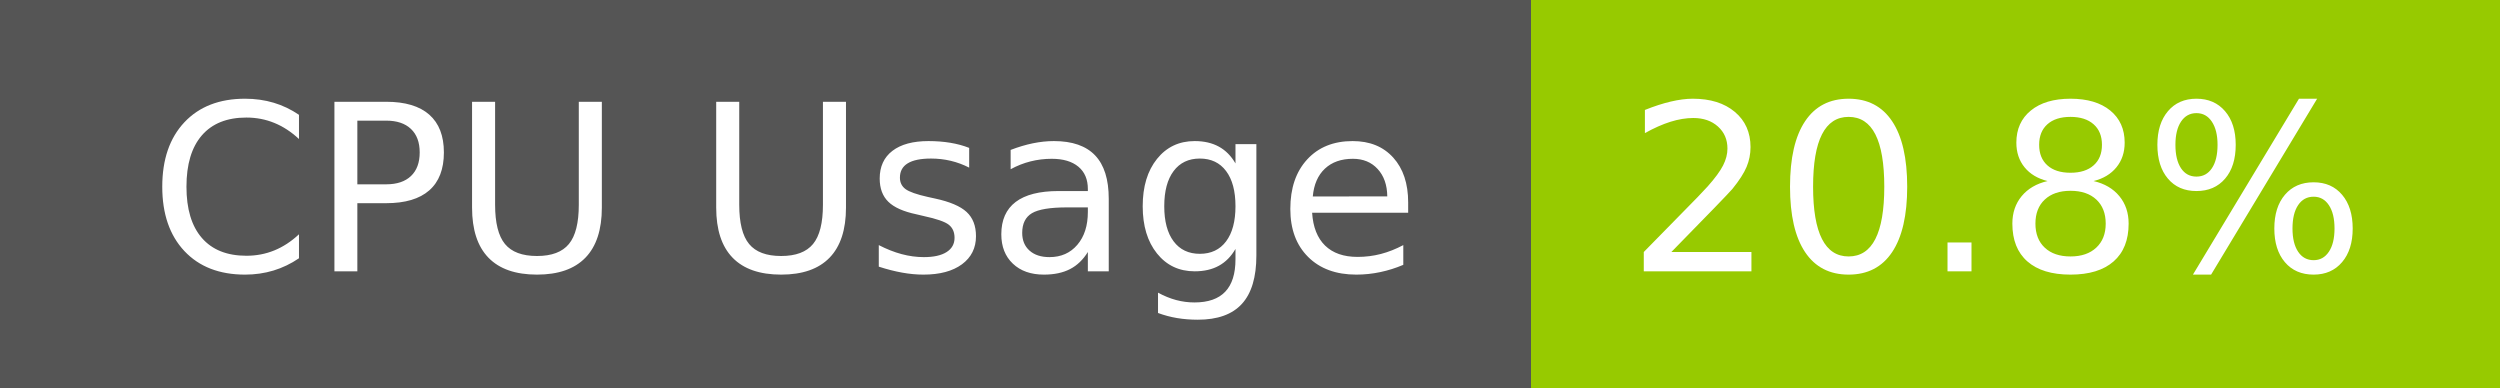
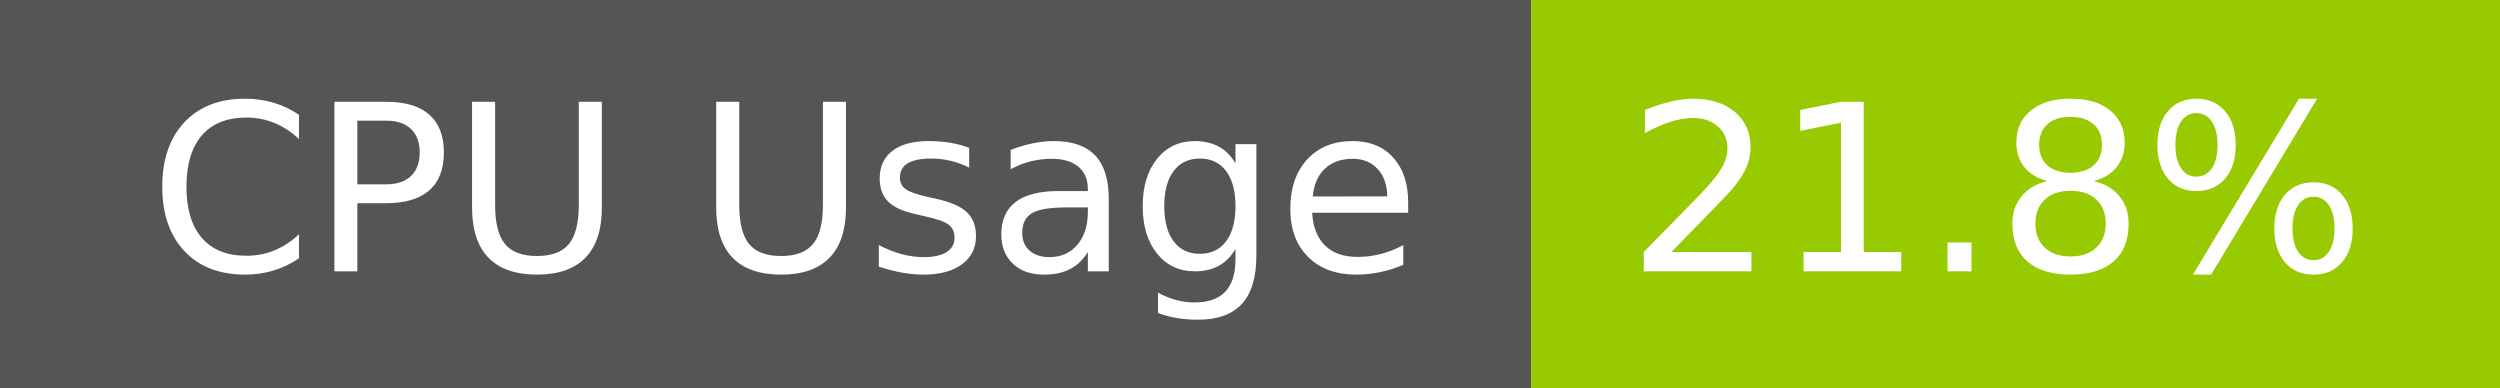
- <svg xmlns="http://www.w3.org/2000/svg" width="129" height="20" role="img" aria-label="CPU Usage: 20.8%">
+ <svg xmlns="http://www.w3.org/2000/svg" width="129" height="20" role="img" aria-label="CPU Usage: 21.8%">
  <g shape-rendering="crispEdges">
    <rect width="79" height="20" fill="#555" />
    <rect x="79" width="50" height="20" fill="#97ca00" />
  </g>
  <g fill="#fff" text-anchor="middle" font-family="Verdana,Geneva,DejaVu Sans,sans-serif" text-rendering="geometricPrecision" font-size="120">
    <text x="405" y="140" transform="scale(.1)" fill="#fff" textLength="665">CPU Usage</text>
-     <text x="1030" y="140" transform="scale(.1)" fill="#fff" textLength="390">20.8%</text>
+     <text x="1030" y="140" transform="scale(.1)" fill="#fff" textLength="390">21.8%</text>
  </g>
</svg>
